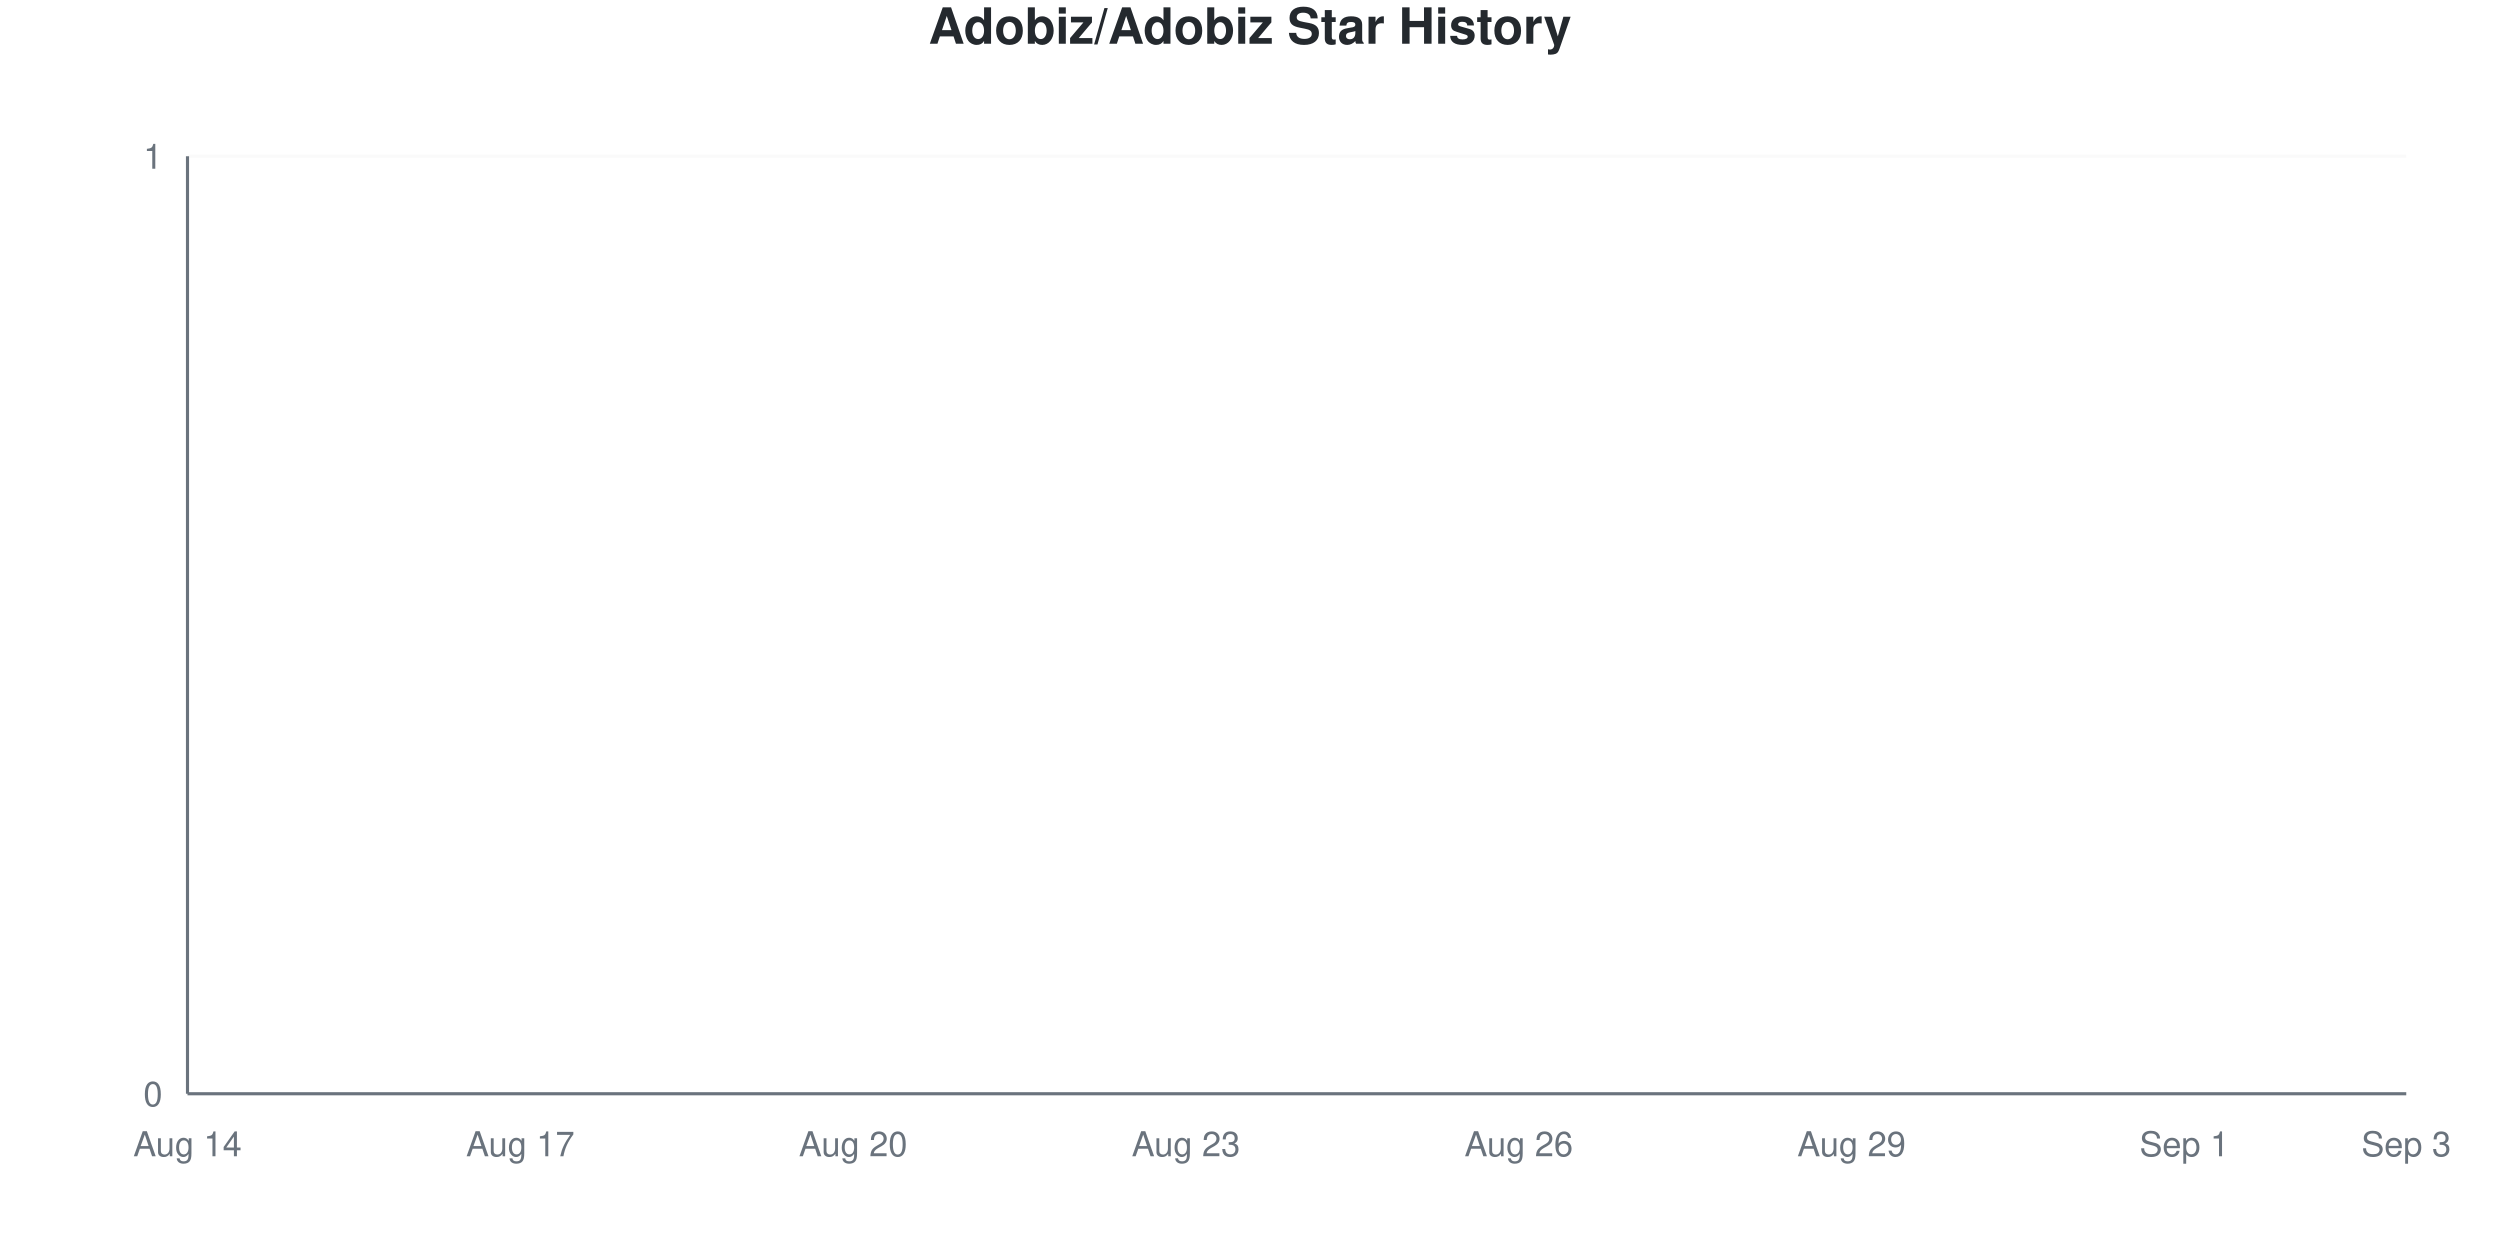
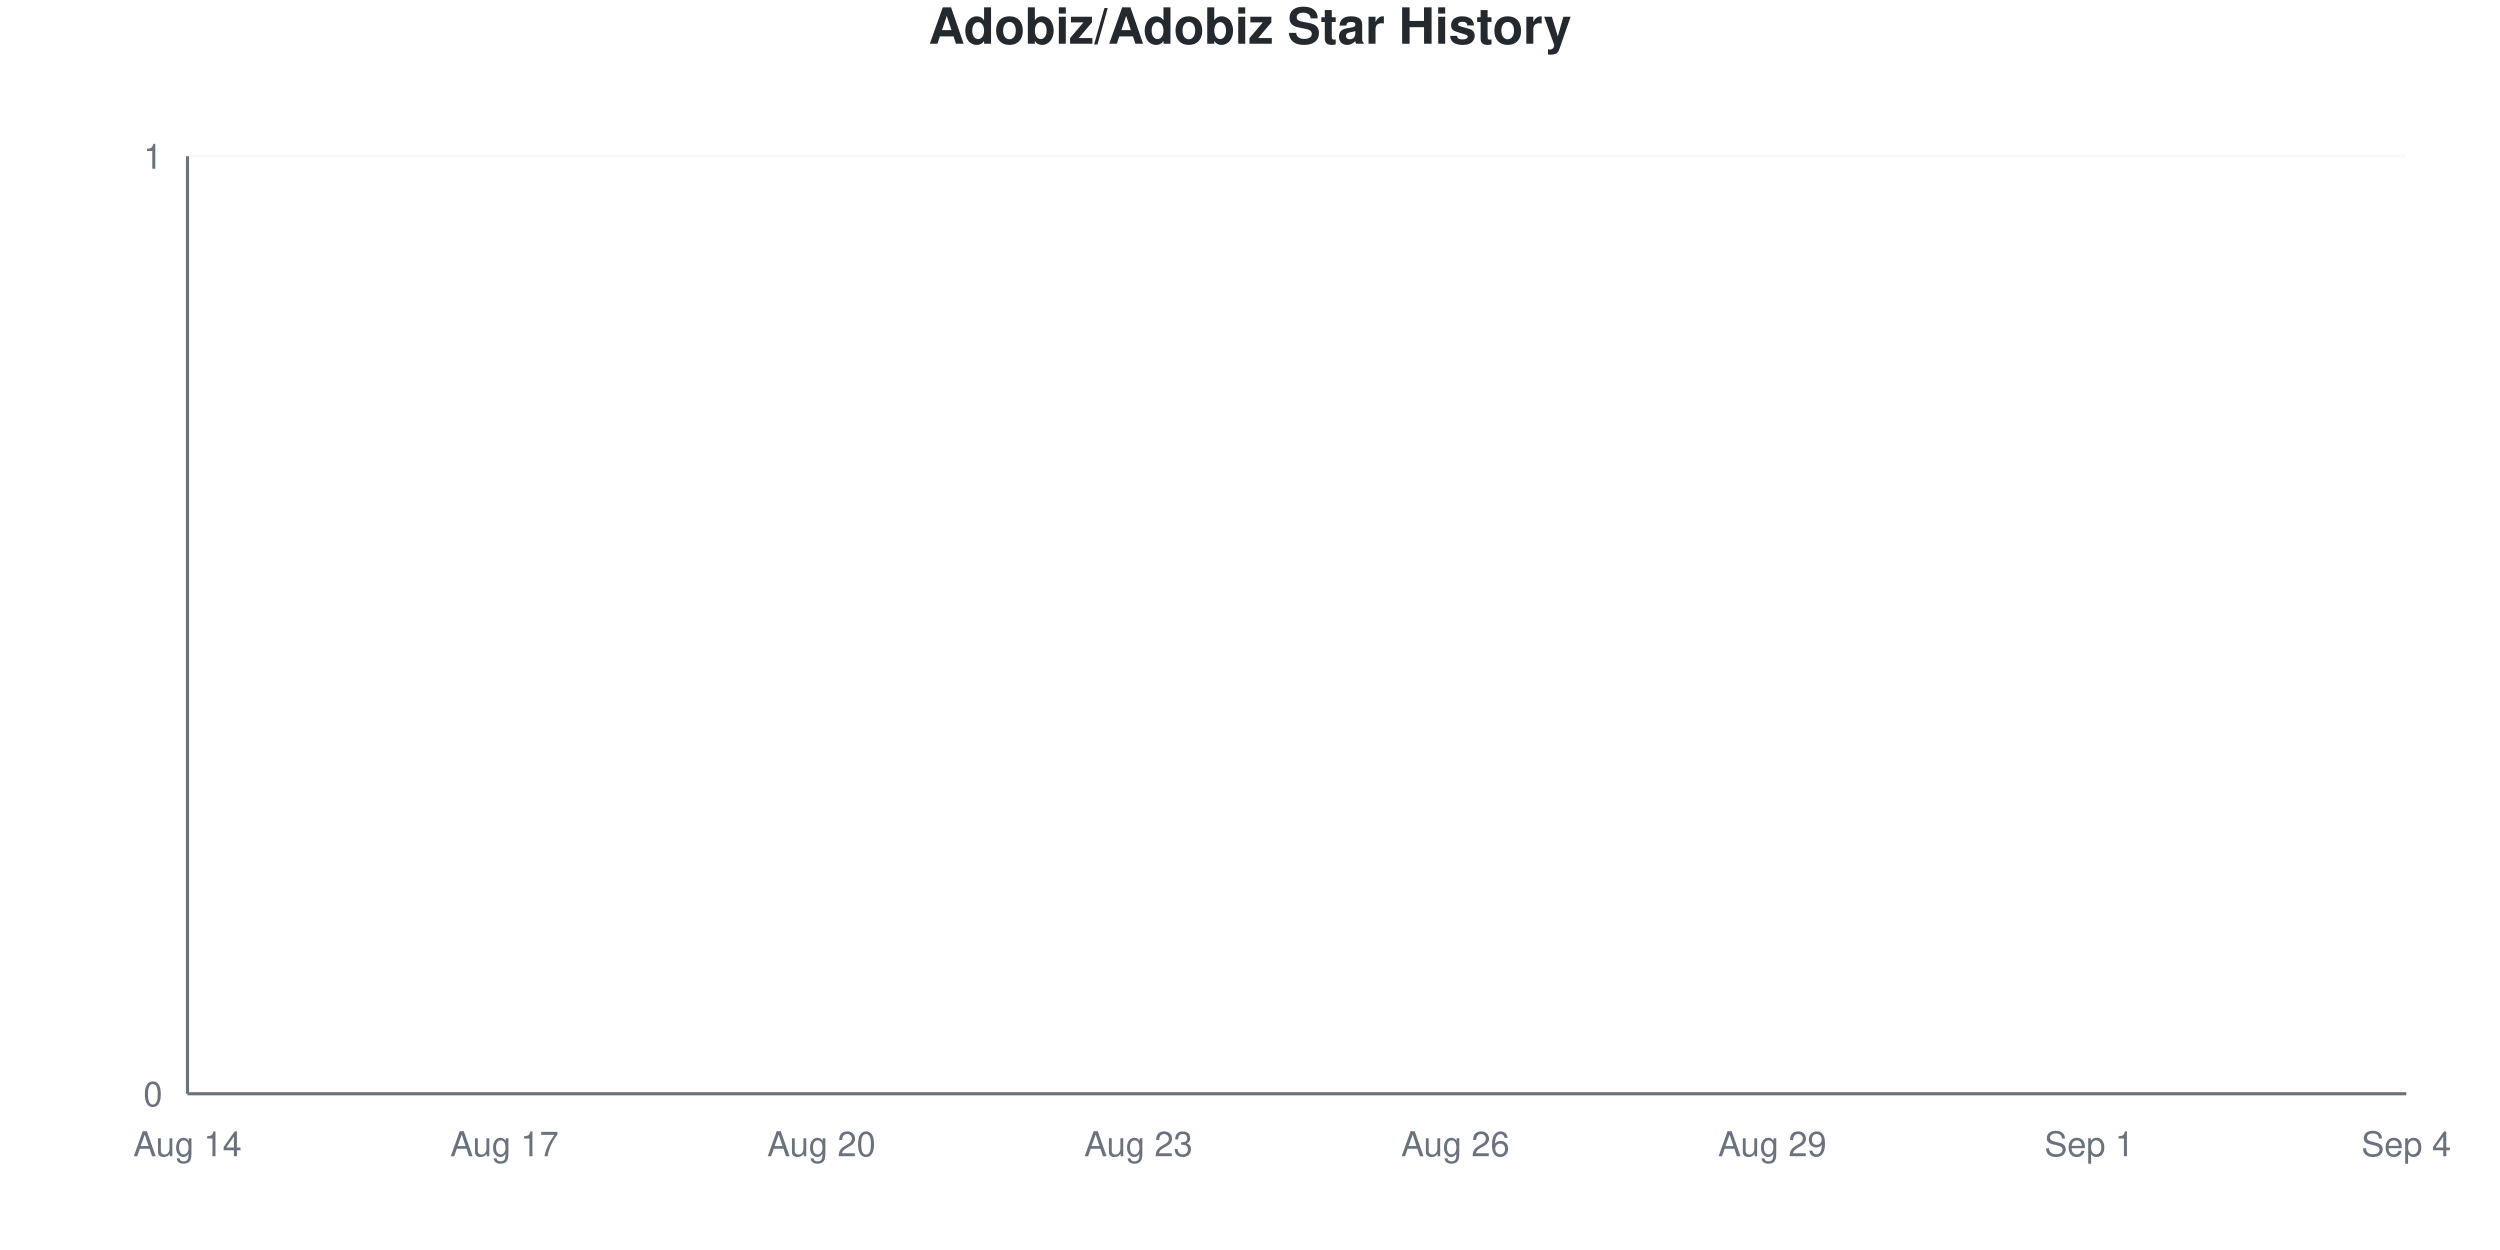
<svg xmlns="http://www.w3.org/2000/svg" viewBox="0 0 800 400" width="800" height="400">
  <style>
    @keyframes drawLine {
      to { stroke-dashoffset: 0; }
    }
    @keyframes fadeInPoint {
      from { opacity: 0; }
      to { opacity: 1; }
    }
    .data-line-0 {
      stroke-dasharray: 1065;
      stroke-dashoffset: 1065;
      animation: drawLine 2s ease-out forwards;
    }
    .data-point {
      opacity: 0;
      animation: fadeInPoint 0.5s ease-out forwards;
    }
    .chart-bg { fill: #fff; }
    .chart-text { fill: #24292e; }
    .chart-muted { fill: #6a737d; }
    .chart-grid { stroke: #eee; }
    .chart-axis { stroke: #6a737d; }
    @media (prefers-color-scheme: dark) {
      .chart-bg { fill: #0d1117; }
      .chart-text { fill: #e6edf3; }
      .chart-muted { fill: #8b949e; }
      .chart-grid { stroke: #21262d; }
      .chart-axis { stroke: #8b949e; }
    }
  </style>
  <rect width="800" height="400" class="chart-bg" />
  <text x="400" y="14" text-anchor="middle" class="chart-text" font-size="16" font-weight="bold" font-family="-apple-system, BlinkMacSystemFont, 'Segoe UI', Helvetica, Arial, sans-serif">Adobiz/Adobiz Star History</text>
  <g class="grid">
    <line x1="60" y1="350" x2="770" y2="350" class="chart-grid" stroke-opacity="0.3" />
    <text x="52" y="354" text-anchor="end" class="chart-muted" font-size="11" font-family="-apple-system, BlinkMacSystemFont, 'Segoe UI', Helvetica, Arial, sans-serif">0</text>
    <line x1="60" y1="50" x2="770" y2="50" class="chart-grid" stroke-opacity="0.3" />
    <text x="52" y="54" text-anchor="end" class="chart-muted" font-size="11" font-family="-apple-system, BlinkMacSystemFont, 'Segoe UI', Helvetica, Arial, sans-serif">1</text>
  </g>
  <g class="milestones">
    
  </g>
  <g class="x-axis">
    <text x="60" y="370" text-anchor="middle" class="chart-muted" font-size="11" font-family="-apple-system, BlinkMacSystemFont, 'Segoe UI', Helvetica, Arial, sans-serif">Aug 14</text>
-     <text x="166.5" y="370" text-anchor="middle" class="chart-muted" font-size="11" font-family="-apple-system, BlinkMacSystemFont, 'Segoe UI', Helvetica, Arial, sans-serif">Aug 17</text>
-     <text x="273" y="370" text-anchor="middle" class="chart-muted" font-size="11" font-family="-apple-system, BlinkMacSystemFont, 'Segoe UI', Helvetica, Arial, sans-serif">Aug 20</text>
-     <text x="379.5" y="370" text-anchor="middle" class="chart-muted" font-size="11" font-family="-apple-system, BlinkMacSystemFont, 'Segoe UI', Helvetica, Arial, sans-serif">Aug 23</text>
-     <text x="486" y="370" text-anchor="middle" class="chart-muted" font-size="11" font-family="-apple-system, BlinkMacSystemFont, 'Segoe UI', Helvetica, Arial, sans-serif">Aug 26</text>
-     <text x="592.5" y="370" text-anchor="middle" class="chart-muted" font-size="11" font-family="-apple-system, BlinkMacSystemFont, 'Segoe UI', Helvetica, Arial, sans-serif">Aug 29</text>
-     <text x="699" y="370" text-anchor="middle" class="chart-muted" font-size="11" font-family="-apple-system, BlinkMacSystemFont, 'Segoe UI', Helvetica, Arial, sans-serif">Sep 1</text>
-     <text x="770" y="370" text-anchor="middle" class="chart-muted" font-size="11" font-family="-apple-system, BlinkMacSystemFont, 'Segoe UI', Helvetica, Arial, sans-serif">Sep 3</text>
+     <text x="161.429" y="370" text-anchor="middle" class="chart-muted" font-size="11" font-family="-apple-system, BlinkMacSystemFont, 'Segoe UI', Helvetica, Arial, sans-serif">Aug 17</text>
+     <text x="262.857" y="370" text-anchor="middle" class="chart-muted" font-size="11" font-family="-apple-system, BlinkMacSystemFont, 'Segoe UI', Helvetica, Arial, sans-serif">Aug 20</text>
+     <text x="364.286" y="370" text-anchor="middle" class="chart-muted" font-size="11" font-family="-apple-system, BlinkMacSystemFont, 'Segoe UI', Helvetica, Arial, sans-serif">Aug 23</text>
+     <text x="465.714" y="370" text-anchor="middle" class="chart-muted" font-size="11" font-family="-apple-system, BlinkMacSystemFont, 'Segoe UI', Helvetica, Arial, sans-serif">Aug 26</text>
+     <text x="567.143" y="370" text-anchor="middle" class="chart-muted" font-size="11" font-family="-apple-system, BlinkMacSystemFont, 'Segoe UI', Helvetica, Arial, sans-serif">Aug 29</text>
+     <text x="668.571" y="370" text-anchor="middle" class="chart-muted" font-size="11" font-family="-apple-system, BlinkMacSystemFont, 'Segoe UI', Helvetica, Arial, sans-serif">Sep 1</text>
+     <text x="770" y="370" text-anchor="middle" class="chart-muted" font-size="11" font-family="-apple-system, BlinkMacSystemFont, 'Segoe UI', Helvetica, Arial, sans-serif">Sep 4</text>
  </g>
  <line x1="60" y1="50" x2="60" y2="350" class="chart-axis" stroke-width="1" />
  <line x1="60" y1="350" x2="770" y2="350" class="chart-axis" stroke-width="1" />
-   <path d="M60,350 L60,350 C71.833,350 83.667,350 95.5,350 C107.333,350 119.167,350 131,350 C142.833,350 154.667,350 166.5,350 C178.333,350 190.167,350 202,350 C213.833,350 225.667,350 237.5,350 C249.333,350 261.167,350 273,350 C284.833,350 296.667,350 308.5,350 C320.333,350 332.167,350 344,350 C355.833,350 367.667,350 379.5,350 C391.333,350 403.167,350 415,350 C426.833,350 438.667,350 450.5,350 C462.333,350 474.167,350 486,350 C497.833,350 509.667,350 521.5,350 C533.333,350 545.167,350 557,350 C568.833,350 580.667,350 592.5,350 C604.333,350 616.167,350 628,350 C639.833,350 651.667,350 663.5,350 C675.333,350 687.167,350 699,350 C710.833,350 722.667,350 734.5,350 C746.333,350 758.167,350 770,350 L770,350 L60,350 Z" fill="#dfb317" fill-opacity="0.1" />
-   <path d="M60,350 L60,350 C71.833,350 83.667,350 95.5,350 C107.333,350 119.167,350 131,350 C142.833,350 154.667,350 166.5,350 C178.333,350 190.167,350 202,350 C213.833,350 225.667,350 237.5,350 C249.333,350 261.167,350 273,350 C284.833,350 296.667,350 308.5,350 C320.333,350 332.167,350 344,350 C355.833,350 367.667,350 379.5,350 C391.333,350 403.167,350 415,350 C426.833,350 438.667,350 450.5,350 C462.333,350 474.167,350 486,350 C497.833,350 509.667,350 521.5,350 C533.333,350 545.167,350 557,350 C568.833,350 580.667,350 592.5,350 C604.333,350 616.167,350 628,350 C639.833,350 651.667,350 663.5,350 C675.333,350 687.167,350 699,350 C710.833,350 722.667,350 734.5,350 C746.333,350 758.167,350 770,350" fill="none" stroke="#dfb317" stroke-width="2.5" class="data-line-0" />
+   <path d="M60,350 L60,350 C71.27,350 82.54,350 93.81,350 C105.079,350 116.349,350 127.619,350 C138.889,350 150.159,350 161.429,350 C172.698,350 183.968,350 195.238,350 C206.508,350 217.778,350 229.048,350 C240.317,350 251.587,350 262.857,350 C274.127,350 285.397,350 296.667,350 C307.937,350 319.206,350 330.476,350 C341.746,350 353.016,350 364.286,350 C375.556,350 386.825,350 398.095,350 C409.365,350 420.635,350 431.905,350 C443.175,350 454.444,350 465.714,350 C476.984,350 488.254,350 499.524,350 C510.794,350 522.063,350 533.333,350 C544.603,350 555.873,350 567.143,350 C578.413,350 589.683,350 600.952,350 C612.222,350 623.492,350 634.762,350 C646.032,350 657.302,350 668.571,350 C679.841,350 691.111,350 702.381,350 C713.651,350 724.921,350 736.19,350 C747.46,350 758.73,350 770,350 L770,350 L60,350 Z" fill="#dfb317" fill-opacity="0.1" />
+   <path d="M60,350 L60,350 C71.27,350 82.54,350 93.81,350 C105.079,350 116.349,350 127.619,350 C138.889,350 150.159,350 161.429,350 C172.698,350 183.968,350 195.238,350 C206.508,350 217.778,350 229.048,350 C240.317,350 251.587,350 262.857,350 C274.127,350 285.397,350 296.667,350 C307.937,350 319.206,350 330.476,350 C341.746,350 353.016,350 364.286,350 C375.556,350 386.825,350 398.095,350 C409.365,350 420.635,350 431.905,350 C443.175,350 454.444,350 465.714,350 C476.984,350 488.254,350 499.524,350 C510.794,350 522.063,350 533.333,350 C544.603,350 555.873,350 567.143,350 C578.413,350 589.683,350 600.952,350 C612.222,350 623.492,350 634.762,350 C646.032,350 657.302,350 668.571,350 C679.841,350 691.111,350 702.381,350 C713.651,350 724.921,350 736.19,350 C747.46,350 758.73,350 770,350" fill="none" stroke="#dfb317" stroke-width="2.5" class="data-line-0" />
  <g class="points">
    <circle cx="60" cy="350" r="4" fill="#dfb317" class="data-point" style="animation-delay: 1.50s" />
-     <circle cx="95.5" cy="350" r="4" fill="#dfb317" class="data-point" style="animation-delay: 1.55s" />
-     <circle cx="131" cy="350" r="4" fill="#dfb317" class="data-point" style="animation-delay: 1.60s" />
-     <circle cx="166.5" cy="350" r="4" fill="#dfb317" class="data-point" style="animation-delay: 1.65s" />
-     <circle cx="202" cy="350" r="4" fill="#dfb317" class="data-point" style="animation-delay: 1.70s" />
-     <circle cx="237.5" cy="350" r="4" fill="#dfb317" class="data-point" style="animation-delay: 1.75s" />
-     <circle cx="273" cy="350" r="4" fill="#dfb317" class="data-point" style="animation-delay: 1.80s" />
-     <circle cx="308.5" cy="350" r="4" fill="#dfb317" class="data-point" style="animation-delay: 1.85s" />
-     <circle cx="344" cy="350" r="4" fill="#dfb317" class="data-point" style="animation-delay: 1.90s" />
-     <circle cx="379.5" cy="350" r="4" fill="#dfb317" class="data-point" style="animation-delay: 1.95s" />
-     <circle cx="415" cy="350" r="4" fill="#dfb317" class="data-point" style="animation-delay: 2.00s" />
-     <circle cx="450.5" cy="350" r="4" fill="#dfb317" class="data-point" style="animation-delay: 2.05s" />
-     <circle cx="486" cy="350" r="4" fill="#dfb317" class="data-point" style="animation-delay: 2.10s" />
-     <circle cx="521.5" cy="350" r="4" fill="#dfb317" class="data-point" style="animation-delay: 2.15s" />
-     <circle cx="557" cy="350" r="4" fill="#dfb317" class="data-point" style="animation-delay: 2.20s" />
-     <circle cx="592.5" cy="350" r="4" fill="#dfb317" class="data-point" style="animation-delay: 2.25s" />
-     <circle cx="628" cy="350" r="4" fill="#dfb317" class="data-point" style="animation-delay: 2.30s" />
-     <circle cx="663.5" cy="350" r="4" fill="#dfb317" class="data-point" style="animation-delay: 2.35s" />
-     <circle cx="699" cy="350" r="4" fill="#dfb317" class="data-point" style="animation-delay: 2.40s" />
-     <circle cx="734.5" cy="350" r="4" fill="#dfb317" class="data-point" style="animation-delay: 2.45s" />
-     <circle cx="770" cy="350" r="4" fill="#dfb317" class="data-point" style="animation-delay: 2.50s" />
+     <circle cx="93.81" cy="350" r="4" fill="#dfb317" class="data-point" style="animation-delay: 1.55s" />
+     <circle cx="127.619" cy="350" r="4" fill="#dfb317" class="data-point" style="animation-delay: 1.60s" />
+     <circle cx="161.429" cy="350" r="4" fill="#dfb317" class="data-point" style="animation-delay: 1.65s" />
+     <circle cx="195.238" cy="350" r="4" fill="#dfb317" class="data-point" style="animation-delay: 1.70s" />
+     <circle cx="229.048" cy="350" r="4" fill="#dfb317" class="data-point" style="animation-delay: 1.75s" />
+     <circle cx="262.857" cy="350" r="4" fill="#dfb317" class="data-point" style="animation-delay: 1.80s" />
+     <circle cx="296.667" cy="350" r="4" fill="#dfb317" class="data-point" style="animation-delay: 1.85s" />
+     <circle cx="330.476" cy="350" r="4" fill="#dfb317" class="data-point" style="animation-delay: 1.90s" />
+     <circle cx="364.286" cy="350" r="4" fill="#dfb317" class="data-point" style="animation-delay: 1.95s" />
+     <circle cx="398.095" cy="350" r="4" fill="#dfb317" class="data-point" style="animation-delay: 2.00s" />
+     <circle cx="431.905" cy="350" r="4" fill="#dfb317" class="data-point" style="animation-delay: 2.05s" />
+     <circle cx="465.714" cy="350" r="4" fill="#dfb317" class="data-point" style="animation-delay: 2.10s" />
+     <circle cx="499.524" cy="350" r="4" fill="#dfb317" class="data-point" style="animation-delay: 2.15s" />
+     <circle cx="533.333" cy="350" r="4" fill="#dfb317" class="data-point" style="animation-delay: 2.20s" />
+     <circle cx="567.143" cy="350" r="4" fill="#dfb317" class="data-point" style="animation-delay: 2.25s" />
+     <circle cx="600.952" cy="350" r="4" fill="#dfb317" class="data-point" style="animation-delay: 2.30s" />
+     <circle cx="634.762" cy="350" r="4" fill="#dfb317" class="data-point" style="animation-delay: 2.35s" />
+     <circle cx="668.571" cy="350" r="4" fill="#dfb317" class="data-point" style="animation-delay: 2.40s" />
+     <circle cx="702.381" cy="350" r="4" fill="#dfb317" class="data-point" style="animation-delay: 2.45s" />
+     <circle cx="736.19" cy="350" r="4" fill="#dfb317" class="data-point" style="animation-delay: 2.50s" />
+     <circle cx="770" cy="350" r="4" fill="#dfb317" class="data-point" style="animation-delay: 2.55s" />
  </g>
</svg>
